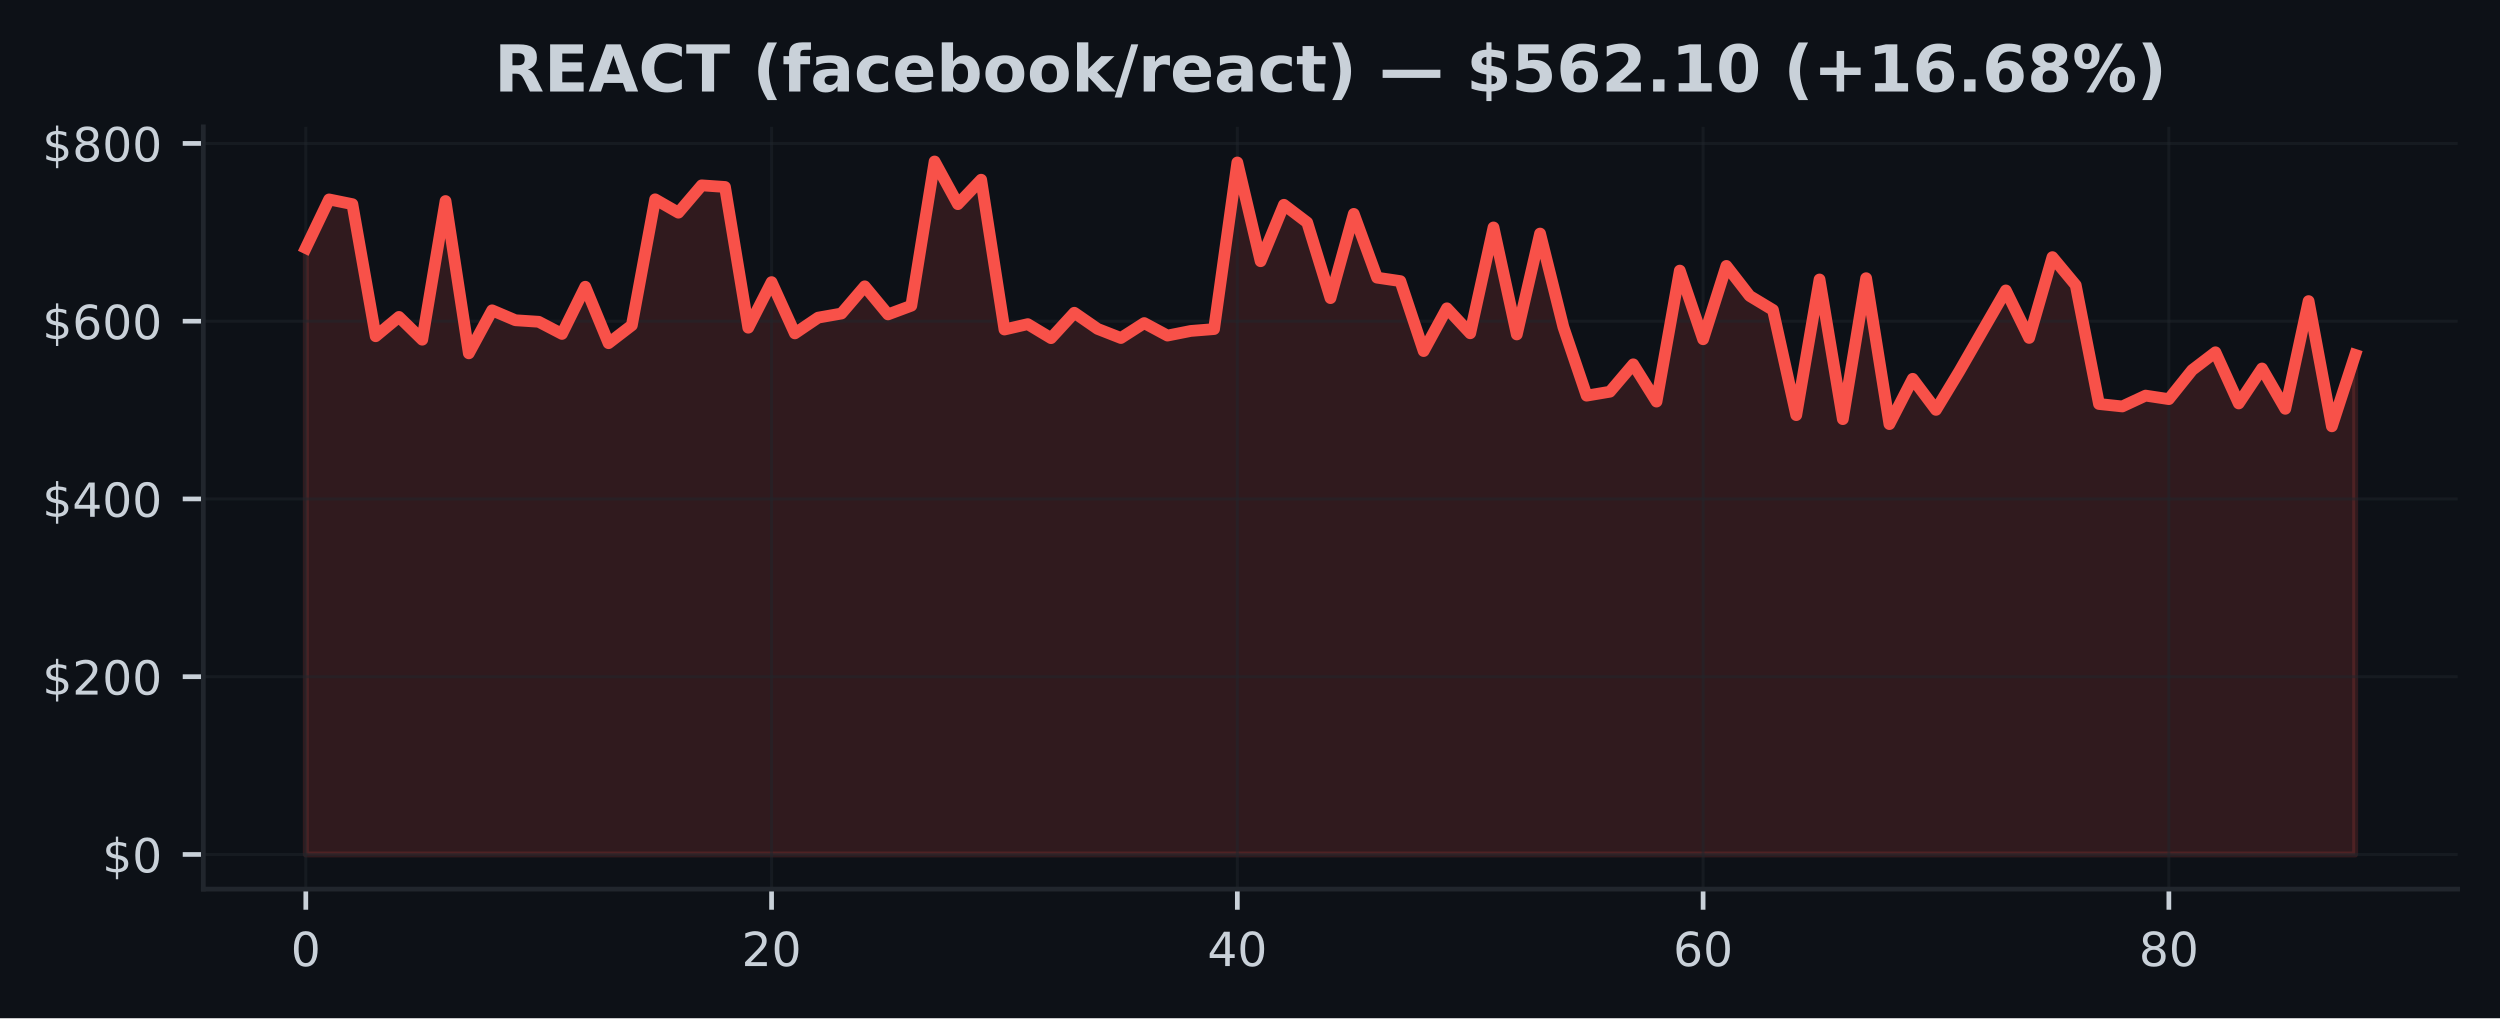
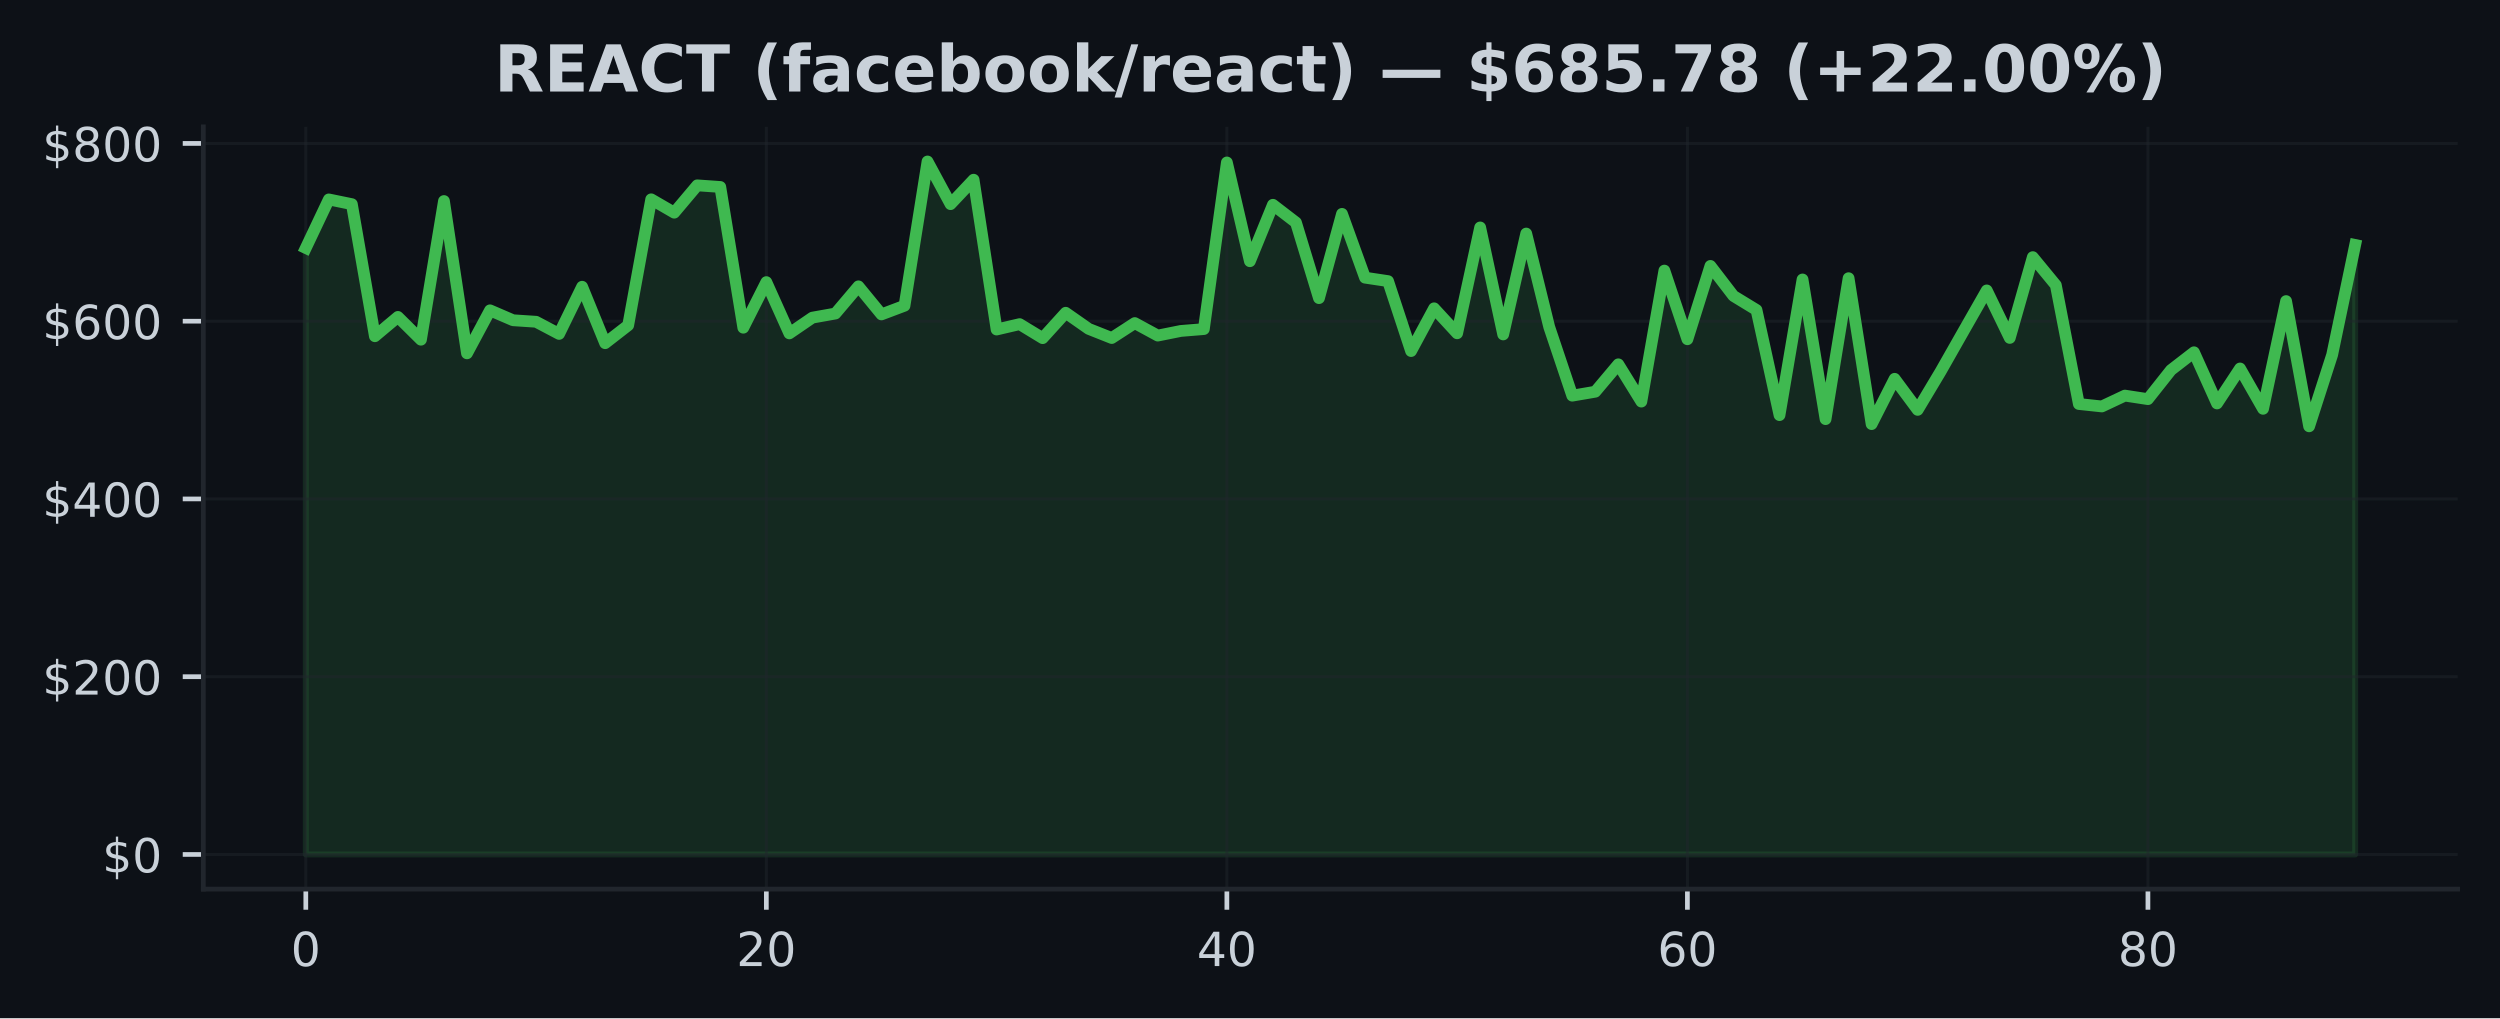
<svg xmlns="http://www.w3.org/2000/svg" xmlns:xlink="http://www.w3.org/1999/xlink" width="424.91pt" height="173.061pt" viewBox="0 0 424.91 173.061" version="1.1">
  <defs>
    <style type="text/css">*{stroke-linejoin: round; stroke-linecap: butt}</style>
  </defs>
  <g id="figure_1">
    <g id="patch_1">
      <path d="M 0 173.061  L 424.91 173.061  L 424.91 0  L 0 0  z " style="fill: #0d1117" />
    </g>
    <g id="axes_1">
      <g id="patch_2">
        <path d="M 34.56 151.118  L 417.71 151.118  L 417.71 21.558  L 34.56 21.558  z " style="fill: #0d1117" />
      </g>
      <g id="FillBetweenPolyCollection_1">
        <defs>
-           <path id="mfc0de64ad6" d="M 51.976 -27.832  L 51.976 -130.91  L 55.934 -139.166  L 59.892 -138.361  L 63.85 -115.914  L 67.809 -119.197  L 71.767 -115.325  L 75.725 -138.891  L 79.683 -113.009  L 83.641 -120.316  L 87.599 -118.63  L 91.558 -118.372  L 95.516 -116.308  L 99.474 -124.324  L 103.432 -114.733  L 107.39 -117.772  L 111.348 -139.183  L 115.306 -136.915  L 119.265 -141.559  L 123.223 -141.282  L 127.181 -117.364  L 131.139 -125.109  L 135.097 -116.398  L 139.055 -119.074  L 143.014 -119.774  L 146.972 -124.393  L 150.93 -119.623  L 154.888 -121.099  L 158.846 -145.613  L 162.804 -138.362  L 166.763 -142.515  L 170.721 -117.055  L 174.679 -117.97  L 178.637 -115.588  L 182.595 -119.902  L 186.553 -117.163  L 190.512 -115.611  L 194.47 -118.15  L 198.428 -116.024  L 202.386 -116.811  L 206.344 -117.132  L 210.302 -145.447  L 214.261 -128.664  L 218.219 -138.254  L 222.177 -135.247  L 226.135 -122.392  L 230.093 -136.707  L 234.051 -125.869  L 238.009 -125.282  L 241.968 -113.394  L 245.926 -120.658  L 249.884 -116.416  L 253.842 -134.403  L 257.8 -116.219  L 261.758 -133.364  L 265.717 -117.475  L 269.675 -105.814  L 273.633 -106.485  L 277.591 -111.139  L 281.549 -104.808  L 285.507 -127.069  L 289.466 -115.402  L 293.424 -127.863  L 297.382 -122.763  L 301.34 -120.378  L 305.298 -102.507  L 309.256 -125.561  L 313.215 -101.824  L 317.173 -125.776  L 321.131 -100.98  L 325.089 -108.675  L 329.047 -103.4  L 333.005 -109.943  L 336.964 -116.834  L 340.922 -123.697  L 344.88 -115.629  L 348.838 -129.356  L 352.796 -124.599  L 356.754 -104.397  L 360.712 -103.98  L 364.671 -105.822  L 368.629 -105.222  L 372.587 -110.163  L 376.545 -113.186  L 380.503 -104.491  L 384.461 -110.432  L 388.42 -103.58  L 392.378 -121.886  L 396.336 -100.604  L 400.294 -112.745  L 400.294 -27.832  L 400.294 -27.832  L 396.336 -27.832  L 392.378 -27.832  L 388.42 -27.832  L 384.461 -27.832  L 380.503 -27.832  L 376.545 -27.832  L 372.587 -27.832  L 368.629 -27.832  L 364.671 -27.832  L 360.712 -27.832  L 356.754 -27.832  L 352.796 -27.832  L 348.838 -27.832  L 344.88 -27.832  L 340.922 -27.832  L 336.964 -27.832  L 333.005 -27.832  L 329.047 -27.832  L 325.089 -27.832  L 321.131 -27.832  L 317.173 -27.832  L 313.215 -27.832  L 309.256 -27.832  L 305.298 -27.832  L 301.34 -27.832  L 297.382 -27.832  L 293.424 -27.832  L 289.466 -27.832  L 285.507 -27.832  L 281.549 -27.832  L 277.591 -27.832  L 273.633 -27.832  L 269.675 -27.832  L 265.717 -27.832  L 261.758 -27.832  L 257.8 -27.832  L 253.842 -27.832  L 249.884 -27.832  L 245.926 -27.832  L 241.968 -27.832  L 238.009 -27.832  L 234.051 -27.832  L 230.093 -27.832  L 226.135 -27.832  L 222.177 -27.832  L 218.219 -27.832  L 214.261 -27.832  L 210.302 -27.832  L 206.344 -27.832  L 202.386 -27.832  L 198.428 -27.832  L 194.47 -27.832  L 190.512 -27.832  L 186.553 -27.832  L 182.595 -27.832  L 178.637 -27.832  L 174.679 -27.832  L 170.721 -27.832  L 166.763 -27.832  L 162.804 -27.832  L 158.846 -27.832  L 154.888 -27.832  L 150.93 -27.832  L 146.972 -27.832  L 143.014 -27.832  L 139.055 -27.832  L 135.097 -27.832  L 131.139 -27.832  L 127.181 -27.832  L 123.223 -27.832  L 119.265 -27.832  L 115.306 -27.832  L 111.348 -27.832  L 107.39 -27.832  L 103.432 -27.832  L 99.474 -27.832  L 95.516 -27.832  L 91.558 -27.832  L 87.599 -27.832  L 83.641 -27.832  L 79.683 -27.832  L 75.725 -27.832  L 71.767 -27.832  L 67.809 -27.832  L 63.85 -27.832  L 59.892 -27.832  L 55.934 -27.832  L 51.976 -27.832  z " style="stroke: #f85149; stroke-opacity: 0.15" />
+           <path id="m1a01f40082" d="M 51.976 -27.832  L 51.976 -130.91  L 55.89 -139.166  L 59.803 -138.361  L 63.717 -115.914  L 67.631 -119.197  L 71.544 -115.325  L 75.458 -138.891  L 79.372 -113.009  L 83.285 -120.316  L 87.199 -118.63  L 91.113 -118.372  L 95.026 -116.308  L 98.94 -124.324  L 102.854 -114.733  L 106.768 -117.772  L 110.681 -139.183  L 114.595 -136.915  L 118.509 -141.559  L 122.422 -141.282  L 126.336 -117.364  L 130.25 -125.109  L 134.163 -116.398  L 138.077 -119.074  L 141.991 -119.774  L 145.904 -124.393  L 149.818 -119.623  L 153.732 -121.099  L 157.645 -145.613  L 161.559 -138.362  L 165.473 -142.515  L 169.387 -117.055  L 173.3 -117.97  L 177.214 -115.588  L 181.128 -119.902  L 185.041 -117.163  L 188.955 -115.611  L 192.869 -118.15  L 196.782 -116.024  L 200.696 -116.811  L 204.61 -117.132  L 208.523 -145.447  L 212.437 -128.664  L 216.351 -138.254  L 220.264 -135.247  L 224.178 -122.392  L 228.092 -136.707  L 232.006 -125.869  L 235.919 -125.282  L 239.833 -113.394  L 243.747 -120.658  L 247.66 -116.416  L 251.574 -134.403  L 255.488 -116.219  L 259.401 -133.364  L 263.315 -117.475  L 267.229 -105.814  L 271.142 -106.485  L 275.056 -111.139  L 278.97 -104.808  L 282.883 -127.069  L 286.797 -115.402  L 290.711 -127.863  L 294.625 -122.763  L 298.538 -120.378  L 302.452 -102.507  L 306.366 -125.561  L 310.279 -101.824  L 314.193 -125.776  L 318.107 -100.98  L 322.02 -108.675  L 325.934 -103.4  L 329.848 -109.943  L 333.761 -116.834  L 337.675 -123.697  L 341.589 -115.629  L 345.502 -129.356  L 349.416 -124.599  L 353.33 -104.397  L 357.244 -103.98  L 361.157 -105.822  L 365.071 -105.222  L 368.985 -110.163  L 372.898 -113.186  L 376.812 -104.491  L 380.726 -110.432  L 384.639 -103.58  L 388.553 -121.886  L 392.467 -100.604  L 396.38 -112.745  L 400.294 -131.428  L 400.294 -27.832  L 400.294 -27.832  L 396.38 -27.832  L 392.467 -27.832  L 388.553 -27.832  L 384.639 -27.832  L 380.726 -27.832  L 376.812 -27.832  L 372.898 -27.832  L 368.985 -27.832  L 365.071 -27.832  L 361.157 -27.832  L 357.244 -27.832  L 353.33 -27.832  L 349.416 -27.832  L 345.502 -27.832  L 341.589 -27.832  L 337.675 -27.832  L 333.761 -27.832  L 329.848 -27.832  L 325.934 -27.832  L 322.02 -27.832  L 318.107 -27.832  L 314.193 -27.832  L 310.279 -27.832  L 306.366 -27.832  L 302.452 -27.832  L 298.538 -27.832  L 294.625 -27.832  L 290.711 -27.832  L 286.797 -27.832  L 282.883 -27.832  L 278.97 -27.832  L 275.056 -27.832  L 271.142 -27.832  L 267.229 -27.832  L 263.315 -27.832  L 259.401 -27.832  L 255.488 -27.832  L 251.574 -27.832  L 247.66 -27.832  L 243.747 -27.832  L 239.833 -27.832  L 235.919 -27.832  L 232.006 -27.832  L 228.092 -27.832  L 224.178 -27.832  L 220.264 -27.832  L 216.351 -27.832  L 212.437 -27.832  L 208.523 -27.832  L 204.61 -27.832  L 200.696 -27.832  L 196.782 -27.832  L 192.869 -27.832  L 188.955 -27.832  L 185.041 -27.832  L 181.128 -27.832  L 177.214 -27.832  L 173.3 -27.832  L 169.387 -27.832  L 165.473 -27.832  L 161.559 -27.832  L 157.645 -27.832  L 153.732 -27.832  L 149.818 -27.832  L 145.904 -27.832  L 141.991 -27.832  L 138.077 -27.832  L 134.163 -27.832  L 130.25 -27.832  L 126.336 -27.832  L 122.422 -27.832  L 118.509 -27.832  L 114.595 -27.832  L 110.681 -27.832  L 106.768 -27.832  L 102.854 -27.832  L 98.94 -27.832  L 95.026 -27.832  L 91.113 -27.832  L 87.199 -27.832  L 83.285 -27.832  L 79.372 -27.832  L 75.458 -27.832  L 71.544 -27.832  L 67.631 -27.832  L 63.717 -27.832  L 59.803 -27.832  L 55.89 -27.832  L 51.976 -27.832  z " style="stroke: #3fb950; stroke-opacity: 0.15" />
        </defs>
-         <g clip-path="url(#pe253d6f82c)">
-           <use xlink:href="#mfc0de64ad6" x="0" y="173.061" style="fill: #f85149; fill-opacity: 0.15; stroke: #f85149; stroke-opacity: 0.15" />
+         <g clip-path="url(#p7b37708a61)">
+           <use xlink:href="#m1a01f40082" x="0" y="173.061" style="fill: #3fb950; fill-opacity: 0.15; stroke: #3fb950; stroke-opacity: 0.15" />
        </g>
      </g>
      <g id="matplotlib.axis_1">
        <g id="xtick_1">
          <g id="line2d_1">
-             <path d="M 51.976 151.118  L 51.976 21.558  " clip-path="url(#pe253d6f82c)" style="fill: none; stroke: #21262d; stroke-opacity: 0.5; stroke-width: 0.5; stroke-linecap: square" />
+             <path d="M 51.976 151.118  L 51.976 21.558  " clip-path="url(#p7b37708a61)" style="fill: none; stroke: #21262d; stroke-opacity: 0.5; stroke-width: 0.5; stroke-linecap: square" />
          </g>
          <g id="line2d_2">
            <defs>
-               <path id="md52ba5c53f" d="M 0 0  L 0 3.5  " style="stroke: #c9d1d9; stroke-width: 0.8" />
+               <path id="m85cbddebff" d="M 0 0  L 0 3.5  " style="stroke: #c9d1d9; stroke-width: 0.8" />
            </defs>
            <g>
-               <use xlink:href="#md52ba5c53f" x="51.976" y="151.118" style="fill: #c9d1d9; stroke: #c9d1d9; stroke-width: 0.8" />
+               <use xlink:href="#m85cbddebff" x="51.976" y="151.118" style="fill: #c9d1d9; stroke: #c9d1d9; stroke-width: 0.8" />
            </g>
          </g>
          <g id="text_1">
            <g style="fill: #c9d1d9" transform="translate(49.43091 164.197) scale(0.08 -0.08)">
              <defs>
                <path id="DejaVuSans-30" d="M 2034 4250  Q 1547 4250 1301 3770  Q 1056 3291 1056 2328  Q 1056 1369 1301 889  Q 1547 409 2034 409  Q 2525 409 2770 889  Q 3016 1369 3016 2328  Q 3016 3291 2770 3770  Q 2525 4250 2034 4250  z M 2034 4750  Q 2819 4750 3233 4129  Q 3647 3509 3647 2328  Q 3647 1150 3233 529  Q 2819 -91 2034 -91  Q 1250 -91 836 529  Q 422 1150 422 2328  Q 422 3509 836 4129  Q 1250 4750 2034 4750  z " transform="scale(0.015625)" />
              </defs>
              <use xlink:href="#DejaVuSans-30" />
            </g>
          </g>
        </g>
        <g id="xtick_2">
          <g id="line2d_3">
-             <path d="M 131.139 151.118  L 131.139 21.558  " clip-path="url(#pe253d6f82c)" style="fill: none; stroke: #21262d; stroke-opacity: 0.5; stroke-width: 0.5; stroke-linecap: square" />
+             <path d="M 130.25 151.118  L 130.25 21.558  " clip-path="url(#p7b37708a61)" style="fill: none; stroke: #21262d; stroke-opacity: 0.5; stroke-width: 0.5; stroke-linecap: square" />
          </g>
          <g id="line2d_4">
            <g>
-               <use xlink:href="#md52ba5c53f" x="131.139" y="151.118" style="fill: #c9d1d9; stroke: #c9d1d9; stroke-width: 0.8" />
+               <use xlink:href="#m85cbddebff" x="130.25" y="151.118" style="fill: #c9d1d9; stroke: #c9d1d9; stroke-width: 0.8" />
            </g>
          </g>
          <g id="text_2">
-             <g style="fill: #c9d1d9" transform="translate(126.0491 164.197) scale(0.08 -0.08)">
+             <g style="fill: #c9d1d9" transform="translate(125.1597 164.197) scale(0.08 -0.08)">
              <defs>
                <path id="DejaVuSans-32" d="M 1228 531  L 3431 531  L 3431 0  L 469 0  L 469 531  Q 828 903 1448 1529  Q 2069 2156 2228 2338  Q 2531 2678 2651 2914  Q 2772 3150 2772 3378  Q 2772 3750 2511 3984  Q 2250 4219 1831 4219  Q 1534 4219 1204 4116  Q 875 4013 500 3803  L 500 4441  Q 881 4594 1212 4672  Q 1544 4750 1819 4750  Q 2544 4750 2975 4387  Q 3406 4025 3406 3419  Q 3406 3131 3298 2873  Q 3191 2616 2906 2266  Q 2828 2175 2409 1742  Q 1991 1309 1228 531  z " transform="scale(0.015625)" />
              </defs>
              <use xlink:href="#DejaVuSans-32" />
              <use xlink:href="#DejaVuSans-30" transform="translate(63.62305 0)" />
            </g>
          </g>
        </g>
        <g id="xtick_3">
          <g id="line2d_5">
-             <path d="M 210.302 151.118  L 210.302 21.558  " clip-path="url(#pe253d6f82c)" style="fill: none; stroke: #21262d; stroke-opacity: 0.5; stroke-width: 0.5; stroke-linecap: square" />
+             <path d="M 208.523 151.118  L 208.523 21.558  " clip-path="url(#p7b37708a61)" style="fill: none; stroke: #21262d; stroke-opacity: 0.5; stroke-width: 0.5; stroke-linecap: square" />
          </g>
          <g id="line2d_6">
            <g>
-               <use xlink:href="#md52ba5c53f" x="210.302" y="151.118" style="fill: #c9d1d9; stroke: #c9d1d9; stroke-width: 0.8" />
+               <use xlink:href="#m85cbddebff" x="208.523" y="151.118" style="fill: #c9d1d9; stroke: #c9d1d9; stroke-width: 0.8" />
            </g>
          </g>
          <g id="text_3">
-             <g style="fill: #c9d1d9" transform="translate(205.2124 164.197) scale(0.08 -0.08)">
+             <g style="fill: #c9d1d9" transform="translate(203.4334 164.197) scale(0.08 -0.08)">
              <defs>
                <path id="DejaVuSans-34" d="M 2419 4116  L 825 1625  L 2419 1625  L 2419 4116  z M 2253 4666  L 3047 4666  L 3047 1625  L 3713 1625  L 3713 1100  L 3047 1100  L 3047 0  L 2419 0  L 2419 1100  L 313 1100  L 313 1709  L 2253 4666  z " transform="scale(0.015625)" />
              </defs>
              <use xlink:href="#DejaVuSans-34" />
              <use xlink:href="#DejaVuSans-30" transform="translate(63.62305 0)" />
            </g>
          </g>
        </g>
        <g id="xtick_4">
          <g id="line2d_7">
-             <path d="M 289.466 151.118  L 289.466 21.558  " clip-path="url(#pe253d6f82c)" style="fill: none; stroke: #21262d; stroke-opacity: 0.5; stroke-width: 0.5; stroke-linecap: square" />
+             <path d="M 286.797 151.118  L 286.797 21.558  " clip-path="url(#p7b37708a61)" style="fill: none; stroke: #21262d; stroke-opacity: 0.5; stroke-width: 0.5; stroke-linecap: square" />
          </g>
          <g id="line2d_8">
            <g>
-               <use xlink:href="#md52ba5c53f" x="289.466" y="151.118" style="fill: #c9d1d9; stroke: #c9d1d9; stroke-width: 0.8" />
+               <use xlink:href="#m85cbddebff" x="286.797" y="151.118" style="fill: #c9d1d9; stroke: #c9d1d9; stroke-width: 0.8" />
            </g>
          </g>
          <g id="text_4">
-             <g style="fill: #c9d1d9" transform="translate(284.3756 164.197) scale(0.08 -0.08)">
+             <g style="fill: #c9d1d9" transform="translate(281.7072 164.197) scale(0.08 -0.08)">
              <defs>
                <path id="DejaVuSans-36" d="M 2113 2584  Q 1688 2584 1439 2293  Q 1191 2003 1191 1497  Q 1191 994 1439 701  Q 1688 409 2113 409  Q 2538 409 2786 701  Q 3034 994 3034 1497  Q 3034 2003 2786 2293  Q 2538 2584 2113 2584  z M 3366 4563  L 3366 3988  Q 3128 4100 2886 4159  Q 2644 4219 2406 4219  Q 1781 4219 1451 3797  Q 1122 3375 1075 2522  Q 1259 2794 1537 2939  Q 1816 3084 2150 3084  Q 2853 3084 3261 2657  Q 3669 2231 3669 1497  Q 3669 778 3244 343  Q 2819 -91 2113 -91  Q 1303 -91 875 529  Q 447 1150 447 2328  Q 447 3434 972 4092  Q 1497 4750 2381 4750  Q 2619 4750 2861 4703  Q 3103 4656 3366 4563  z " transform="scale(0.015625)" />
              </defs>
              <use xlink:href="#DejaVuSans-36" />
              <use xlink:href="#DejaVuSans-30" transform="translate(63.62305 0)" />
            </g>
          </g>
        </g>
        <g id="xtick_5">
          <g id="line2d_9">
-             <path d="M 368.629 151.118  L 368.629 21.558  " clip-path="url(#pe253d6f82c)" style="fill: none; stroke: #21262d; stroke-opacity: 0.5; stroke-width: 0.5; stroke-linecap: square" />
+             <path d="M 365.071 151.118  L 365.071 21.558  " clip-path="url(#p7b37708a61)" style="fill: none; stroke: #21262d; stroke-opacity: 0.5; stroke-width: 0.5; stroke-linecap: square" />
          </g>
          <g id="line2d_10">
            <g>
-               <use xlink:href="#md52ba5c53f" x="368.629" y="151.118" style="fill: #c9d1d9; stroke: #c9d1d9; stroke-width: 0.8" />
+               <use xlink:href="#m85cbddebff" x="365.071" y="151.118" style="fill: #c9d1d9; stroke: #c9d1d9; stroke-width: 0.8" />
            </g>
          </g>
          <g id="text_5">
-             <g style="fill: #c9d1d9" transform="translate(363.5388 164.197) scale(0.08 -0.08)">
+             <g style="fill: #c9d1d9" transform="translate(359.9809 164.197) scale(0.08 -0.08)">
              <defs>
                <path id="DejaVuSans-38" d="M 2034 2216  Q 1584 2216 1326 1975  Q 1069 1734 1069 1313  Q 1069 891 1326 650  Q 1584 409 2034 409  Q 2484 409 2743 651  Q 3003 894 3003 1313  Q 3003 1734 2745 1975  Q 2488 2216 2034 2216  z M 1403 2484  Q 997 2584 770 2862  Q 544 3141 544 3541  Q 544 4100 942 4425  Q 1341 4750 2034 4750  Q 2731 4750 3128 4425  Q 3525 4100 3525 3541  Q 3525 3141 3298 2862  Q 3072 2584 2669 2484  Q 3125 2378 3379 2068  Q 3634 1759 3634 1313  Q 3634 634 3220 271  Q 2806 -91 2034 -91  Q 1263 -91 848 271  Q 434 634 434 1313  Q 434 1759 690 2068  Q 947 2378 1403 2484  z M 1172 3481  Q 1172 3119 1398 2916  Q 1625 2713 2034 2713  Q 2441 2713 2670 2916  Q 2900 3119 2900 3481  Q 2900 3844 2670 4047  Q 2441 4250 2034 4250  Q 1625 4250 1398 4047  Q 1172 3844 1172 3481  z " transform="scale(0.015625)" />
              </defs>
              <use xlink:href="#DejaVuSans-38" />
              <use xlink:href="#DejaVuSans-30" transform="translate(63.62305 0)" />
            </g>
          </g>
        </g>
      </g>
      <g id="matplotlib.axis_2">
        <g id="ytick_1">
          <g id="line2d_11">
-             <path d="M 34.56 145.229  L 417.71 145.229  " clip-path="url(#pe253d6f82c)" style="fill: none; stroke: #21262d; stroke-opacity: 0.5; stroke-width: 0.5; stroke-linecap: square" />
+             <path d="M 34.56 145.229  L 417.71 145.229  " clip-path="url(#p7b37708a61)" style="fill: none; stroke: #21262d; stroke-opacity: 0.5; stroke-width: 0.5; stroke-linecap: square" />
          </g>
          <g id="line2d_12">
            <defs>
-               <path id="me8cd008e6d" d="M 0 0  L -3.5 0  " style="stroke: #c9d1d9; stroke-width: 0.8" />
+               <path id="m77fef21059" d="M 0 0  L -3.5 0  " style="stroke: #c9d1d9; stroke-width: 0.8" />
            </defs>
            <g>
-               <use xlink:href="#me8cd008e6d" x="34.56" y="145.229" style="fill: #c9d1d9; stroke: #c9d1d9; stroke-width: 0.8" />
+               <use xlink:href="#m77fef21059" x="34.56" y="145.229" style="fill: #c9d1d9; stroke: #c9d1d9; stroke-width: 0.8" />
            </g>
          </g>
          <g id="text_6">
            <g style="fill: #c9d1d9" transform="translate(17.38 148.2686) scale(0.08 -0.08)">
              <defs>
                <path id="DejaVuSans-24" d="M 2163 -941  L 1850 -941  L 1847 0  Q 1519 6 1191 76  Q 863 147 531 288  L 531 850  Q 850 650 1176 548  Q 1503 447 1850 444  L 1850 1869  Q 1159 1981 845 2250  Q 531 2519 531 2988  Q 531 3497 872 3790  Q 1213 4084 1850 4128  L 1850 4863  L 2163 4863  L 2163 4138  Q 2453 4125 2725 4076  Q 2997 4028 3256 3944  L 3256 3397  Q 2997 3528 2723 3600  Q 2450 3672 2163 3684  L 2163 2350  Q 2872 2241 3206 1959  Q 3541 1678 3541 1191  Q 3541 663 3186 358  Q 2831 53 2163 6  L 2163 -941  z M 1850 2406  L 1850 3688  Q 1488 3647 1297 3481  Q 1106 3316 1106 3041  Q 1106 2772 1282 2622  Q 1459 2472 1850 2406  z M 2163 1806  L 2163 453  Q 2559 506 2761 678  Q 2963 850 2963 1131  Q 2963 1406 2770 1568  Q 2578 1731 2163 1806  z " transform="scale(0.015625)" />
              </defs>
              <use xlink:href="#DejaVuSans-24" />
              <use xlink:href="#DejaVuSans-30" transform="translate(63.62305 0)" />
            </g>
          </g>
        </g>
        <g id="ytick_2">
          <g id="line2d_13">
-             <path d="M 34.56 115.016  L 417.71 115.016  " clip-path="url(#pe253d6f82c)" style="fill: none; stroke: #21262d; stroke-opacity: 0.5; stroke-width: 0.5; stroke-linecap: square" />
+             <path d="M 34.56 115.016  L 417.71 115.016  " clip-path="url(#p7b37708a61)" style="fill: none; stroke: #21262d; stroke-opacity: 0.5; stroke-width: 0.5; stroke-linecap: square" />
          </g>
          <g id="line2d_14">
            <g>
-               <use xlink:href="#me8cd008e6d" x="34.56" y="115.016" style="fill: #c9d1d9; stroke: #c9d1d9; stroke-width: 0.8" />
+               <use xlink:href="#m77fef21059" x="34.56" y="115.016" style="fill: #c9d1d9; stroke: #c9d1d9; stroke-width: 0.8" />
            </g>
          </g>
          <g id="text_7">
            <g style="fill: #c9d1d9" transform="translate(7.2 118.0557) scale(0.08 -0.08)">
              <use xlink:href="#DejaVuSans-24" />
              <use xlink:href="#DejaVuSans-32" transform="translate(63.62305 0)" />
              <use xlink:href="#DejaVuSans-30" transform="translate(127.2461 0)" />
              <use xlink:href="#DejaVuSans-30" transform="translate(190.8691 0)" />
            </g>
          </g>
        </g>
        <g id="ytick_3">
          <g id="line2d_15">
-             <path d="M 34.56 84.803  L 417.71 84.803  " clip-path="url(#pe253d6f82c)" style="fill: none; stroke: #21262d; stroke-opacity: 0.5; stroke-width: 0.5; stroke-linecap: square" />
+             <path d="M 34.56 84.803  L 417.71 84.803  " clip-path="url(#p7b37708a61)" style="fill: none; stroke: #21262d; stroke-opacity: 0.5; stroke-width: 0.5; stroke-linecap: square" />
          </g>
          <g id="line2d_16">
            <g>
-               <use xlink:href="#me8cd008e6d" x="34.56" y="84.803" style="fill: #c9d1d9; stroke: #c9d1d9; stroke-width: 0.8" />
+               <use xlink:href="#m77fef21059" x="34.56" y="84.803" style="fill: #c9d1d9; stroke: #c9d1d9; stroke-width: 0.8" />
            </g>
          </g>
          <g id="text_8">
            <g style="fill: #c9d1d9" transform="translate(7.2 87.84284) scale(0.08 -0.08)">
              <use xlink:href="#DejaVuSans-24" />
              <use xlink:href="#DejaVuSans-34" transform="translate(63.62305 0)" />
              <use xlink:href="#DejaVuSans-30" transform="translate(127.2461 0)" />
              <use xlink:href="#DejaVuSans-30" transform="translate(190.8691 0)" />
            </g>
          </g>
        </g>
        <g id="ytick_4">
          <g id="line2d_17">
-             <path d="M 34.56 54.591  L 417.71 54.591  " clip-path="url(#pe253d6f82c)" style="fill: none; stroke: #21262d; stroke-opacity: 0.5; stroke-width: 0.5; stroke-linecap: square" />
+             <path d="M 34.56 54.591  L 417.71 54.591  " clip-path="url(#p7b37708a61)" style="fill: none; stroke: #21262d; stroke-opacity: 0.5; stroke-width: 0.5; stroke-linecap: square" />
          </g>
          <g id="line2d_18">
            <g>
-               <use xlink:href="#me8cd008e6d" x="34.56" y="54.591" style="fill: #c9d1d9; stroke: #c9d1d9; stroke-width: 0.8" />
+               <use xlink:href="#m77fef21059" x="34.56" y="54.591" style="fill: #c9d1d9; stroke: #c9d1d9; stroke-width: 0.8" />
            </g>
          </g>
          <g id="text_9">
            <g style="fill: #c9d1d9" transform="translate(7.2 57.62998) scale(0.08 -0.08)">
              <use xlink:href="#DejaVuSans-24" />
              <use xlink:href="#DejaVuSans-36" transform="translate(63.62305 0)" />
              <use xlink:href="#DejaVuSans-30" transform="translate(127.2461 0)" />
              <use xlink:href="#DejaVuSans-30" transform="translate(190.8691 0)" />
            </g>
          </g>
        </g>
        <g id="ytick_5">
          <g id="line2d_19">
-             <path d="M 34.56 24.378  L 417.71 24.378  " clip-path="url(#pe253d6f82c)" style="fill: none; stroke: #21262d; stroke-opacity: 0.5; stroke-width: 0.5; stroke-linecap: square" />
+             <path d="M 34.56 24.378  L 417.71 24.378  " clip-path="url(#p7b37708a61)" style="fill: none; stroke: #21262d; stroke-opacity: 0.5; stroke-width: 0.5; stroke-linecap: square" />
          </g>
          <g id="line2d_20">
            <g>
-               <use xlink:href="#me8cd008e6d" x="34.56" y="24.378" style="fill: #c9d1d9; stroke: #c9d1d9; stroke-width: 0.8" />
+               <use xlink:href="#m77fef21059" x="34.56" y="24.378" style="fill: #c9d1d9; stroke: #c9d1d9; stroke-width: 0.8" />
            </g>
          </g>
          <g id="text_10">
            <g style="fill: #c9d1d9" transform="translate(7.2 27.41712) scale(0.08 -0.08)">
              <use xlink:href="#DejaVuSans-24" />
              <use xlink:href="#DejaVuSans-38" transform="translate(63.62305 0)" />
              <use xlink:href="#DejaVuSans-30" transform="translate(127.2461 0)" />
              <use xlink:href="#DejaVuSans-30" transform="translate(190.8691 0)" />
            </g>
          </g>
        </g>
      </g>
      <g id="line2d_21">
-         <path d="M 51.976 42.15  L 55.934 33.895  L 59.892 34.7  L 63.85 57.147  L 67.809 53.864  L 71.767 57.736  L 75.725 34.17  L 79.683 60.052  L 83.641 52.745  L 87.599 54.43  L 91.558 54.689  L 95.516 56.752  L 99.474 48.737  L 103.432 58.328  L 107.39 55.289  L 111.348 33.878  L 115.306 36.146  L 119.265 31.502  L 123.223 31.778  L 127.181 55.696  L 131.139 47.951  L 135.097 56.663  L 139.055 53.986  L 143.014 53.287  L 146.972 48.667  L 150.93 53.438  L 154.888 51.962  L 158.846 27.447  L 162.804 34.698  L 166.763 30.546  L 170.721 56.006  L 174.679 55.091  L 178.637 57.473  L 182.595 53.159  L 186.553 55.897  L 190.512 57.45  L 194.47 54.911  L 198.428 57.036  L 202.386 56.249  L 206.344 55.929  L 210.302 27.614  L 214.261 44.397  L 218.219 34.807  L 222.177 37.813  L 226.135 50.669  L 230.093 36.354  L 234.051 47.191  L 238.009 47.779  L 241.968 59.666  L 245.926 52.403  L 249.884 56.645  L 253.842 38.658  L 257.8 56.841  L 261.758 39.697  L 265.717 55.586  L 269.675 67.247  L 273.633 66.576  L 277.591 61.922  L 281.549 68.253  L 285.507 45.992  L 289.466 57.659  L 293.424 45.197  L 297.382 50.297  L 301.34 52.683  L 305.298 70.554  L 309.256 47.5  L 313.215 71.236  L 317.173 47.285  L 321.131 72.081  L 325.089 64.386  L 329.047 69.661  L 333.005 63.118  L 336.964 56.227  L 340.922 49.364  L 344.88 57.432  L 348.838 43.705  L 352.796 48.462  L 356.754 68.664  L 360.712 69.081  L 364.671 67.239  L 368.629 67.839  L 372.587 62.898  L 376.545 59.875  L 380.503 68.57  L 384.461 62.629  L 388.42 69.481  L 392.378 51.175  L 396.336 72.457  L 400.294 60.316  " clip-path="url(#pe253d6f82c)" style="fill: none; stroke: #f85149; stroke-width: 2; stroke-linecap: square" />
+         <path d="M 51.976 42.15  L 55.89 33.895  L 59.803 34.7  L 63.717 57.147  L 67.631 53.864  L 71.544 57.736  L 75.458 34.17  L 79.372 60.052  L 83.285 52.745  L 87.199 54.43  L 91.113 54.689  L 95.026 56.752  L 98.94 48.737  L 102.854 58.328  L 106.768 55.289  L 110.681 33.878  L 114.595 36.146  L 118.509 31.502  L 122.422 31.778  L 126.336 55.696  L 130.25 47.951  L 134.163 56.663  L 138.077 53.986  L 141.991 53.287  L 145.904 48.667  L 149.818 53.438  L 153.732 51.962  L 157.645 27.447  L 161.559 34.698  L 165.473 30.546  L 169.387 56.006  L 173.3 55.091  L 177.214 57.473  L 181.128 53.159  L 185.041 55.897  L 188.955 57.45  L 192.869 54.911  L 196.782 57.036  L 200.696 56.249  L 204.61 55.929  L 208.523 27.614  L 212.437 44.397  L 216.351 34.807  L 220.264 37.813  L 224.178 50.669  L 228.092 36.354  L 232.006 47.191  L 235.919 47.779  L 239.833 59.666  L 243.747 52.403  L 247.66 56.645  L 251.574 38.658  L 255.488 56.841  L 259.401 39.697  L 263.315 55.586  L 267.229 67.247  L 271.142 66.576  L 275.056 61.922  L 278.97 68.253  L 282.883 45.992  L 286.797 57.659  L 290.711 45.197  L 294.625 50.297  L 298.538 52.683  L 302.452 70.554  L 306.366 47.5  L 310.279 71.236  L 314.193 47.285  L 318.107 72.081  L 322.02 64.386  L 325.934 69.661  L 329.848 63.118  L 333.761 56.227  L 337.675 49.364  L 341.589 57.432  L 345.502 43.705  L 349.416 48.462  L 353.33 68.664  L 357.244 69.081  L 361.157 67.239  L 365.071 67.839  L 368.985 62.898  L 372.898 59.875  L 376.812 68.57  L 380.726 62.629  L 384.639 69.481  L 388.553 51.175  L 392.467 72.457  L 396.38 60.316  L 400.294 41.632  " clip-path="url(#p7b37708a61)" style="fill: none; stroke: #3fb950; stroke-width: 2; stroke-linecap: square" />
      </g>
      <g id="patch_3">
        <path d="M 34.56 151.118  L 34.56 21.558  " style="fill: none; stroke: #21262d; stroke-width: 0.8; stroke-linejoin: miter; stroke-linecap: square" />
      </g>
      <g id="patch_4">
        <path d="M 34.56 151.118  L 417.71 151.118  " style="fill: none; stroke: #21262d; stroke-width: 0.8; stroke-linejoin: miter; stroke-linecap: square" />
      </g>
      <g id="text_11">
        <g style="fill: #c9d1d9" transform="translate(84.01844 15.55828) scale(0.11 -0.11)">
          <defs>
            <path id="DejaVuSans-Bold-52" d="M 2297 2597  Q 2675 2597 2839 2737  Q 3003 2878 3003 3200  Q 3003 3519 2839 3656  Q 2675 3794 2297 3794  L 1791 3794  L 1791 2597  L 2297 2597  z M 1791 1766  L 1791 0  L 588 0  L 588 4666  L 2425 4666  Q 3347 4666 3776 4356  Q 4206 4047 4206 3378  Q 4206 2916 3982 2619  Q 3759 2322 3309 2181  Q 3556 2125 3751 1926  Q 3947 1728 4147 1325  L 4800 0  L 3519 0  L 2950 1159  Q 2778 1509 2601 1637  Q 2425 1766 2131 1766  L 1791 1766  z " transform="scale(0.015625)" />
            <path id="DejaVuSans-Bold-45" d="M 588 4666  L 3834 4666  L 3834 3756  L 1791 3756  L 1791 2888  L 3713 2888  L 3713 1978  L 1791 1978  L 1791 909  L 3903 909  L 3903 0  L 588 0  L 588 4666  z " transform="scale(0.015625)" />
            <path id="DejaVuSans-Bold-41" d="M 3419 850  L 1538 850  L 1241 0  L 31 0  L 1759 4666  L 3194 4666  L 4922 0  L 3713 0  L 3419 850  z M 1838 1716  L 3116 1716  L 2478 3572  L 1838 1716  z " transform="scale(0.015625)" />
            <path id="DejaVuSans-Bold-43" d="M 4288 256  Q 3956 84 3597 -3  Q 3238 -91 2847 -91  Q 1681 -91 1000 561  Q 319 1213 319 2328  Q 319 3447 1000 4098  Q 1681 4750 2847 4750  Q 3238 4750 3597 4662  Q 3956 4575 4288 4403  L 4288 3438  Q 3953 3666 3628 3772  Q 3303 3878 2944 3878  Q 2300 3878 1931 3465  Q 1563 3053 1563 2328  Q 1563 1606 1931 1193  Q 2300 781 2944 781  Q 3303 781 3628 887  Q 3953 994 4288 1222  L 4288 256  z " transform="scale(0.015625)" />
            <path id="DejaVuSans-Bold-54" d="M 31 4666  L 4331 4666  L 4331 3756  L 2784 3756  L 2784 0  L 1581 0  L 1581 3756  L 31 3756  L 31 4666  z " transform="scale(0.015625)" />
            <path id="DejaVuSans-Bold-20" transform="scale(0.015625)" />
            <path id="DejaVuSans-Bold-28" d="M 2413 -844  L 1484 -844  Q 1006 -72 778 623  Q 550 1319 550 2003  Q 550 2688 779 3389  Q 1009 4091 1484 4856  L 2413 4856  Q 2013 4116 1813 3408  Q 1613 2700 1613 2009  Q 1613 1319 1811 609  Q 2009 -100 2413 -844  z " transform="scale(0.015625)" />
            <path id="DejaVuSans-Bold-66" d="M 2841 4863  L 2841 4128  L 2222 4128  Q 1984 4128 1890 4042  Q 1797 3956 1797 3744  L 1797 3500  L 2753 3500  L 2753 2700  L 1797 2700  L 1797 0  L 678 0  L 678 2700  L 122 2700  L 122 3500  L 678 3500  L 678 3744  Q 678 4316 997 4589  Q 1316 4863 1984 4863  L 2841 4863  z " transform="scale(0.015625)" />
            <path id="DejaVuSans-Bold-61" d="M 2106 1575  Q 1756 1575 1579 1456  Q 1403 1338 1403 1106  Q 1403 894 1545 773  Q 1688 653 1941 653  Q 2256 653 2472 879  Q 2688 1106 2688 1447  L 2688 1575  L 2106 1575  z M 3816 1997  L 3816 0  L 2688 0  L 2688 519  Q 2463 200 2181 54  Q 1900 -91 1497 -91  Q 953 -91 614 226  Q 275 544 275 1050  Q 275 1666 698 1953  Q 1122 2241 2028 2241  L 2688 2241  L 2688 2328  Q 2688 2594 2478 2717  Q 2269 2841 1825 2841  Q 1466 2841 1156 2769  Q 847 2697 581 2553  L 581 3406  Q 941 3494 1303 3539  Q 1666 3584 2028 3584  Q 2975 3584 3395 3211  Q 3816 2838 3816 1997  z " transform="scale(0.015625)" />
            <path id="DejaVuSans-Bold-63" d="M 3366 3391  L 3366 2478  Q 3138 2634 2908 2709  Q 2678 2784 2431 2784  Q 1963 2784 1702 2511  Q 1441 2238 1441 1747  Q 1441 1256 1702 982  Q 1963 709 2431 709  Q 2694 709 2930 787  Q 3166 866 3366 1019  L 3366 103  Q 3103 6 2833 -42  Q 2563 -91 2291 -91  Q 1344 -91 809 395  Q 275 881 275 1747  Q 275 2613 809 3098  Q 1344 3584 2291 3584  Q 2566 3584 2833 3536  Q 3100 3488 3366 3391  z " transform="scale(0.015625)" />
            <path id="DejaVuSans-Bold-65" d="M 4031 1759  L 4031 1441  L 1416 1441  Q 1456 1047 1700 850  Q 1944 653 2381 653  Q 2734 653 3104 758  Q 3475 863 3866 1075  L 3866 213  Q 3469 63 3072 -14  Q 2675 -91 2278 -91  Q 1328 -91 801 392  Q 275 875 275 1747  Q 275 2603 792 3093  Q 1309 3584 2216 3584  Q 3041 3584 3536 3087  Q 4031 2591 4031 1759  z M 2881 2131  Q 2881 2450 2695 2645  Q 2509 2841 2209 2841  Q 1884 2841 1681 2658  Q 1478 2475 1428 2131  L 2881 2131  z " transform="scale(0.015625)" />
            <path id="DejaVuSans-Bold-62" d="M 2400 722  Q 2759 722 2948 984  Q 3138 1247 3138 1747  Q 3138 2247 2948 2509  Q 2759 2772 2400 2772  Q 2041 2772 1848 2508  Q 1656 2244 1656 1747  Q 1656 1250 1848 986  Q 2041 722 2400 722  z M 1656 2988  Q 1888 3294 2169 3439  Q 2450 3584 2816 3584  Q 3463 3584 3878 3070  Q 4294 2556 4294 1747  Q 4294 938 3878 423  Q 3463 -91 2816 -91  Q 2450 -91 2169 54  Q 1888 200 1656 506  L 1656 0  L 538 0  L 538 4863  L 1656 4863  L 1656 2988  z " transform="scale(0.015625)" />
            <path id="DejaVuSans-Bold-6f" d="M 2203 2784  Q 1831 2784 1636 2517  Q 1441 2250 1441 1747  Q 1441 1244 1636 976  Q 1831 709 2203 709  Q 2569 709 2762 976  Q 2956 1244 2956 1747  Q 2956 2250 2762 2517  Q 2569 2784 2203 2784  z M 2203 3584  Q 3106 3584 3614 3096  Q 4122 2609 4122 1747  Q 4122 884 3614 396  Q 3106 -91 2203 -91  Q 1297 -91 786 396  Q 275 884 275 1747  Q 275 2609 786 3096  Q 1297 3584 2203 3584  z " transform="scale(0.015625)" />
            <path id="DejaVuSans-Bold-6b" d="M 538 4863  L 1656 4863  L 1656 2216  L 2944 3500  L 4244 3500  L 2534 1894  L 4378 0  L 3022 0  L 1656 1459  L 1656 0  L 538 0  L 538 4863  z " transform="scale(0.015625)" />
            <path id="DejaVuSans-Bold-2f" d="M 1644 4666  L 2338 4666  L 691 -594  L 0 -594  L 1644 4666  z " transform="scale(0.015625)" />
            <path id="DejaVuSans-Bold-72" d="M 3138 2547  Q 2991 2616 2845 2648  Q 2700 2681 2553 2681  Q 2122 2681 1889 2404  Q 1656 2128 1656 1613  L 1656 0  L 538 0  L 538 3500  L 1656 3500  L 1656 2925  Q 1872 3269 2151 3426  Q 2431 3584 2822 3584  Q 2878 3584 2943 3579  Q 3009 3575 3134 3559  L 3138 2547  z " transform="scale(0.015625)" />
            <path id="DejaVuSans-Bold-74" d="M 1759 4494  L 1759 3500  L 2913 3500  L 2913 2700  L 1759 2700  L 1759 1216  Q 1759 972 1856 886  Q 1953 800 2241 800  L 2816 800  L 2816 0  L 1856 0  Q 1194 0 917 276  Q 641 553 641 1216  L 641 2700  L 84 2700  L 84 3500  L 641 3500  L 641 4494  L 1759 4494  z " transform="scale(0.015625)" />
            <path id="DejaVuSans-Bold-29" d="M 513 -844  Q 913 -100 1113 609  Q 1313 1319 1313 2009  Q 1313 2700 1113 3408  Q 913 4116 513 4856  L 1441 4856  Q 1916 4091 2145 3389  Q 2375 2688 2375 2003  Q 2375 1319 2147 623  Q 1919 -72 1441 -844  L 513 -844  z " transform="scale(0.015625)" />
            <path id="DejaVuSans-Bold-2014" d="M 344 2156  L 6056 2156  L 6056 1350  L 344 1350  L 344 2156  z " transform="scale(0.015625)" />
            <path id="DejaVuSans-Bold-24" d="M 2484 -941  L 1978 -941  L 1975 0  Q 1584 16 1218 87  Q 853 159 506 288  L 506 1106  Q 866 922 1233 823  Q 1600 725 1978 713  L 1978 1684  L 1875 1703  Q 1128 1834 814 2115  Q 500 2397 500 2925  Q 500 3484 883 3798  Q 1266 4113 1975 4141  L 1978 4863  L 2484 4863  L 2484 4153  Q 2797 4128 3109 4075  Q 3422 4022 3738 3938  L 3738 3144  Q 3425 3275 3112 3348  Q 2800 3422 2484 3438  L 2484 2541  L 2584 2522  Q 3378 2397 3698 2105  Q 4019 1813 4019 1241  Q 4019 666 3637 358  Q 3256 50 2484 6  L 2484 -941  z M 1978 2613  L 1978 3428  Q 1756 3416 1623 3308  Q 1491 3200 1491 3034  Q 1491 2850 1612 2745  Q 1734 2641 1978 2613  z M 2484 1594  L 2484 725  Q 2756 728 2892 831  Q 3028 934 3028 1141  Q 3028 1353 2903 1458  Q 2778 1563 2484 1594  z " transform="scale(0.015625)" />
+             <path id="DejaVuSans-Bold-36" d="M 2316 2303  Q 2000 2303 1842 2098  Q 1684 1894 1684 1484  Q 1684 1075 1842 870  Q 2000 666 2316 666  Q 2634 666 2792 870  Q 2950 1075 2950 1484  Q 2950 1894 2792 2098  Q 2634 2303 2316 2303  z M 3803 4544  L 3803 3681  Q 3506 3822 3243 3889  Q 2981 3956 2731 3956  Q 2194 3956 1894 3657  Q 1594 3359 1544 2772  Q 1750 2925 1990 3001  Q 2231 3078 2516 3078  Q 3231 3078 3670 2659  Q 4109 2241 4109 1563  Q 4109 813 3618 361  Q 3128 -91 2303 -91  Q 1394 -91 895 523  Q 397 1138 397 2266  Q 397 3422 980 4083  Q 1563 4744 2578 4744  Q 2900 4744 3203 4694  Q 3506 4644 3803 4544  z " transform="scale(0.015625)" />
+             <path id="DejaVuSans-Bold-38" d="M 2228 2088  Q 1891 2088 1709 1903  Q 1528 1719 1528 1375  Q 1528 1031 1709 848  Q 1891 666 2228 666  Q 2563 666 2741 848  Q 2919 1031 2919 1375  Q 2919 1722 2741 1905  Q 2563 2088 2228 2088  z M 1350 2484  Q 925 2613 709 2878  Q 494 3144 494 3541  Q 494 4131 934 4440  Q 1375 4750 2228 4750  Q 3075 4750 3515 4442  Q 3956 4134 3956 3541  Q 3956 3144 3739 2878  Q 3522 2613 3097 2484  Q 3572 2353 3814 2058  Q 4056 1763 4056 1313  Q 4056 619 3595 264  Q 3134 -91 2228 -91  Q 1319 -91 855 264  Q 391 619 391 1313  Q 391 1763 633 2058  Q 875 2353 1350 2484  z M 1631 3419  Q 1631 3141 1786 2991  Q 1941 2841 2228 2841  Q 2509 2841 2662 2991  Q 2816 3141 2816 3419  Q 2816 3697 2662 3845  Q 2509 3994 2228 3994  Q 1941 3994 1786 3844  Q 1631 3694 1631 3419  z " transform="scale(0.015625)" />
            <path id="DejaVuSans-Bold-35" d="M 678 4666  L 3669 4666  L 3669 3781  L 1638 3781  L 1638 3059  Q 1775 3097 1914 3117  Q 2053 3138 2203 3138  Q 3056 3138 3531 2711  Q 4006 2284 4006 1522  Q 4006 766 3489 337  Q 2972 -91 2053 -91  Q 1656 -91 1267 -14  Q 878 63 494 219  L 494 1166  Q 875 947 1217 837  Q 1559 728 1863 728  Q 2300 728 2551 942  Q 2803 1156 2803 1522  Q 2803 1891 2551 2103  Q 2300 2316 1863 2316  Q 1603 2316 1309 2248  Q 1016 2181 678 2041  L 678 4666  z " transform="scale(0.015625)" />
-             <path id="DejaVuSans-Bold-36" d="M 2316 2303  Q 2000 2303 1842 2098  Q 1684 1894 1684 1484  Q 1684 1075 1842 870  Q 2000 666 2316 666  Q 2634 666 2792 870  Q 2950 1075 2950 1484  Q 2950 1894 2792 2098  Q 2634 2303 2316 2303  z M 3803 4544  L 3803 3681  Q 3506 3822 3243 3889  Q 2981 3956 2731 3956  Q 2194 3956 1894 3657  Q 1594 3359 1544 2772  Q 1750 2925 1990 3001  Q 2231 3078 2516 3078  Q 3231 3078 3670 2659  Q 4109 2241 4109 1563  Q 4109 813 3618 361  Q 3128 -91 2303 -91  Q 1394 -91 895 523  Q 397 1138 397 2266  Q 397 3422 980 4083  Q 1563 4744 2578 4744  Q 2900 4744 3203 4694  Q 3506 4644 3803 4544  z " transform="scale(0.015625)" />
+             <path id="DejaVuSans-Bold-2e" d="M 653 1209  L 1778 1209  L 1778 0  L 653 0  L 653 1209  z " transform="scale(0.015625)" />
+             <path id="DejaVuSans-Bold-37" d="M 428 4666  L 3944 4666  L 3944 3988  L 2125 0  L 953 0  L 2675 3781  L 428 3781  L 428 4666  z " transform="scale(0.015625)" />
+             <path id="DejaVuSans-Bold-2b" d="M 3053 4013  L 3053 2375  L 4684 2375  L 4684 1638  L 3053 1638  L 3053 0  L 2309 0  L 2309 1638  L 678 1638  L 678 2375  L 2309 2375  L 2309 4013  L 3053 4013  z " transform="scale(0.015625)" />
            <path id="DejaVuSans-Bold-32" d="M 1844 884  L 3897 884  L 3897 0  L 506 0  L 506 884  L 2209 2388  Q 2438 2594 2547 2791  Q 2656 2988 2656 3200  Q 2656 3528 2436 3728  Q 2216 3928 1850 3928  Q 1569 3928 1234 3808  Q 900 3688 519 3450  L 519 4475  Q 925 4609 1322 4679  Q 1719 4750 2100 4750  Q 2938 4750 3402 4381  Q 3866 4013 3866 3353  Q 3866 2972 3669 2642  Q 3472 2313 2841 1759  L 1844 884  z " transform="scale(0.015625)" />
-             <path id="DejaVuSans-Bold-2e" d="M 653 1209  L 1778 1209  L 1778 0  L 653 0  L 653 1209  z " transform="scale(0.015625)" />
-             <path id="DejaVuSans-Bold-31" d="M 750 831  L 1813 831  L 1813 3847  L 722 3622  L 722 4441  L 1806 4666  L 2950 4666  L 2950 831  L 4013 831  L 4013 0  L 750 0  L 750 831  z " transform="scale(0.015625)" />
            <path id="DejaVuSans-Bold-30" d="M 2944 2338  Q 2944 3213 2780 3570  Q 2616 3928 2228 3928  Q 1841 3928 1675 3570  Q 1509 3213 1509 2338  Q 1509 1453 1675 1090  Q 1841 728 2228 728  Q 2613 728 2778 1090  Q 2944 1453 2944 2338  z M 4147 2328  Q 4147 1169 3647 539  Q 3147 -91 2228 -91  Q 1306 -91 806 539  Q 306 1169 306 2328  Q 306 3491 806 4120  Q 1306 4750 2228 4750  Q 3147 4750 3647 4120  Q 4147 3491 4147 2328  z " transform="scale(0.015625)" />
-             <path id="DejaVuSans-Bold-2b" d="M 3053 4013  L 3053 2375  L 4684 2375  L 4684 1638  L 3053 1638  L 3053 0  L 2309 0  L 2309 1638  L 678 1638  L 678 2375  L 2309 2375  L 2309 4013  L 3053 4013  z " transform="scale(0.015625)" />
-             <path id="DejaVuSans-Bold-38" d="M 2228 2088  Q 1891 2088 1709 1903  Q 1528 1719 1528 1375  Q 1528 1031 1709 848  Q 1891 666 2228 666  Q 2563 666 2741 848  Q 2919 1031 2919 1375  Q 2919 1722 2741 1905  Q 2563 2088 2228 2088  z M 1350 2484  Q 925 2613 709 2878  Q 494 3144 494 3541  Q 494 4131 934 4440  Q 1375 4750 2228 4750  Q 3075 4750 3515 4442  Q 3956 4134 3956 3541  Q 3956 3144 3739 2878  Q 3522 2613 3097 2484  Q 3572 2353 3814 2058  Q 4056 1763 4056 1313  Q 4056 619 3595 264  Q 3134 -91 2228 -91  Q 1319 -91 855 264  Q 391 619 391 1313  Q 391 1763 633 2058  Q 875 2353 1350 2484  z M 1631 3419  Q 1631 3141 1786 2991  Q 1941 2841 2228 2841  Q 2509 2841 2662 2991  Q 2816 3141 2816 3419  Q 2816 3697 2662 3845  Q 2509 3994 2228 3994  Q 1941 3994 1786 3844  Q 1631 3694 1631 3419  z " transform="scale(0.015625)" />
            <path id="DejaVuSans-Bold-25" d="M 4959 1925  Q 4738 1925 4616 1733  Q 4494 1541 4494 1184  Q 4494 825 4614 633  Q 4734 441 4959 441  Q 5184 441 5303 633  Q 5422 825 5422 1184  Q 5422 1541 5301 1733  Q 5181 1925 4959 1925  z M 4959 2450  Q 5541 2450 5875 2112  Q 6209 1775 6209 1184  Q 6209 594 5875 251  Q 5541 -91 4959 -91  Q 4378 -91 4042 251  Q 3706 594 3706 1184  Q 3706 1772 4042 2111  Q 4378 2450 4959 2450  z M 2094 -91  L 1403 -91  L 4319 4750  L 5013 4750  L 2094 -91  z M 1453 4750  Q 2034 4750 2367 4411  Q 2700 4072 2700 3481  Q 2700 2891 2367 2550  Q 2034 2209 1453 2209  Q 872 2209 539 2550  Q 206 2891 206 3481  Q 206 4072 539 4411  Q 872 4750 1453 4750  z M 1453 4225  Q 1228 4225 1106 4031  Q 984 3838 984 3481  Q 984 3122 1106 2926  Q 1228 2731 1453 2731  Q 1678 2731 1798 2926  Q 1919 3122 1919 3481  Q 1919 3838 1797 4031  Q 1675 4225 1453 4225  z " transform="scale(0.015625)" />
          </defs>
          <use xlink:href="#DejaVuSans-Bold-52" />
          <use xlink:href="#DejaVuSans-Bold-45" transform="translate(77.00195 0)" />
          <use xlink:href="#DejaVuSans-Bold-41" transform="translate(145.3125 0)" />
          <use xlink:href="#DejaVuSans-Bold-43" transform="translate(222.7051 0)" />
          <use xlink:href="#DejaVuSans-Bold-54" transform="translate(296.0938 0)" />
          <use xlink:href="#DejaVuSans-Bold-20" transform="translate(364.3066 0)" />
          <use xlink:href="#DejaVuSans-Bold-28" transform="translate(399.1211 0)" />
          <use xlink:href="#DejaVuSans-Bold-66" transform="translate(444.8242 0)" />
          <use xlink:href="#DejaVuSans-Bold-61" transform="translate(488.3301 0)" />
          <use xlink:href="#DejaVuSans-Bold-63" transform="translate(555.8105 0)" />
          <use xlink:href="#DejaVuSans-Bold-65" transform="translate(615.0879 0)" />
          <use xlink:href="#DejaVuSans-Bold-62" transform="translate(682.9102 0)" />
          <use xlink:href="#DejaVuSans-Bold-6f" transform="translate(754.4922 0)" />
          <use xlink:href="#DejaVuSans-Bold-6f" transform="translate(823.1934 0)" />
          <use xlink:href="#DejaVuSans-Bold-6b" transform="translate(891.8945 0)" />
          <use xlink:href="#DejaVuSans-Bold-2f" transform="translate(958.3984 0)" />
          <use xlink:href="#DejaVuSans-Bold-72" transform="translate(994.9219 0)" />
          <use xlink:href="#DejaVuSans-Bold-65" transform="translate(1044.238 0)" />
          <use xlink:href="#DejaVuSans-Bold-61" transform="translate(1112.061 0)" />
          <use xlink:href="#DejaVuSans-Bold-63" transform="translate(1179.541 0)" />
          <use xlink:href="#DejaVuSans-Bold-74" transform="translate(1238.818 0)" />
          <use xlink:href="#DejaVuSans-Bold-29" transform="translate(1286.621 0)" />
          <use xlink:href="#DejaVuSans-Bold-20" transform="translate(1332.324 0)" />
          <use xlink:href="#DejaVuSans-Bold-2014" transform="translate(1367.139 0)" />
          <use xlink:href="#DejaVuSans-Bold-20" transform="translate(1467.139 0)" />
          <use xlink:href="#DejaVuSans-Bold-24" transform="translate(1501.953 0)" />
-           <use xlink:href="#DejaVuSans-Bold-35" transform="translate(1571.533 0)" />
-           <use xlink:href="#DejaVuSans-Bold-36" transform="translate(1641.113 0)" />
-           <use xlink:href="#DejaVuSans-Bold-32" transform="translate(1710.693 0)" />
+           <use xlink:href="#DejaVuSans-Bold-36" transform="translate(1571.533 0)" />
+           <use xlink:href="#DejaVuSans-Bold-38" transform="translate(1641.113 0)" />
+           <use xlink:href="#DejaVuSans-Bold-35" transform="translate(1710.693 0)" />
          <use xlink:href="#DejaVuSans-Bold-2e" transform="translate(1780.273 0)" />
-           <use xlink:href="#DejaVuSans-Bold-31" transform="translate(1818.262 0)" />
-           <use xlink:href="#DejaVuSans-Bold-30" transform="translate(1887.842 0)" />
+           <use xlink:href="#DejaVuSans-Bold-37" transform="translate(1818.262 0)" />
+           <use xlink:href="#DejaVuSans-Bold-38" transform="translate(1887.842 0)" />
          <use xlink:href="#DejaVuSans-Bold-20" transform="translate(1957.422 0)" />
          <use xlink:href="#DejaVuSans-Bold-28" transform="translate(1992.236 0)" />
          <use xlink:href="#DejaVuSans-Bold-2b" transform="translate(2037.939 0)" />
-           <use xlink:href="#DejaVuSans-Bold-31" transform="translate(2121.729 0)" />
-           <use xlink:href="#DejaVuSans-Bold-36" transform="translate(2191.309 0)" />
+           <use xlink:href="#DejaVuSans-Bold-32" transform="translate(2121.729 0)" />
+           <use xlink:href="#DejaVuSans-Bold-32" transform="translate(2191.309 0)" />
          <use xlink:href="#DejaVuSans-Bold-2e" transform="translate(2260.889 0)" />
-           <use xlink:href="#DejaVuSans-Bold-36" transform="translate(2298.877 0)" />
-           <use xlink:href="#DejaVuSans-Bold-38" transform="translate(2368.457 0)" />
+           <use xlink:href="#DejaVuSans-Bold-30" transform="translate(2298.877 0)" />
+           <use xlink:href="#DejaVuSans-Bold-30" transform="translate(2368.457 0)" />
          <use xlink:href="#DejaVuSans-Bold-25" transform="translate(2438.037 0)" />
          <use xlink:href="#DejaVuSans-Bold-29" transform="translate(2538.232 0)" />
        </g>
      </g>
    </g>
  </g>
  <defs>
-     <clipPath id="pe253d6f82c">
+     <clipPath id="p7b37708a61">
      <rect x="34.56" y="21.558" width="383.15" height="129.56" />
    </clipPath>
  </defs>
</svg>
